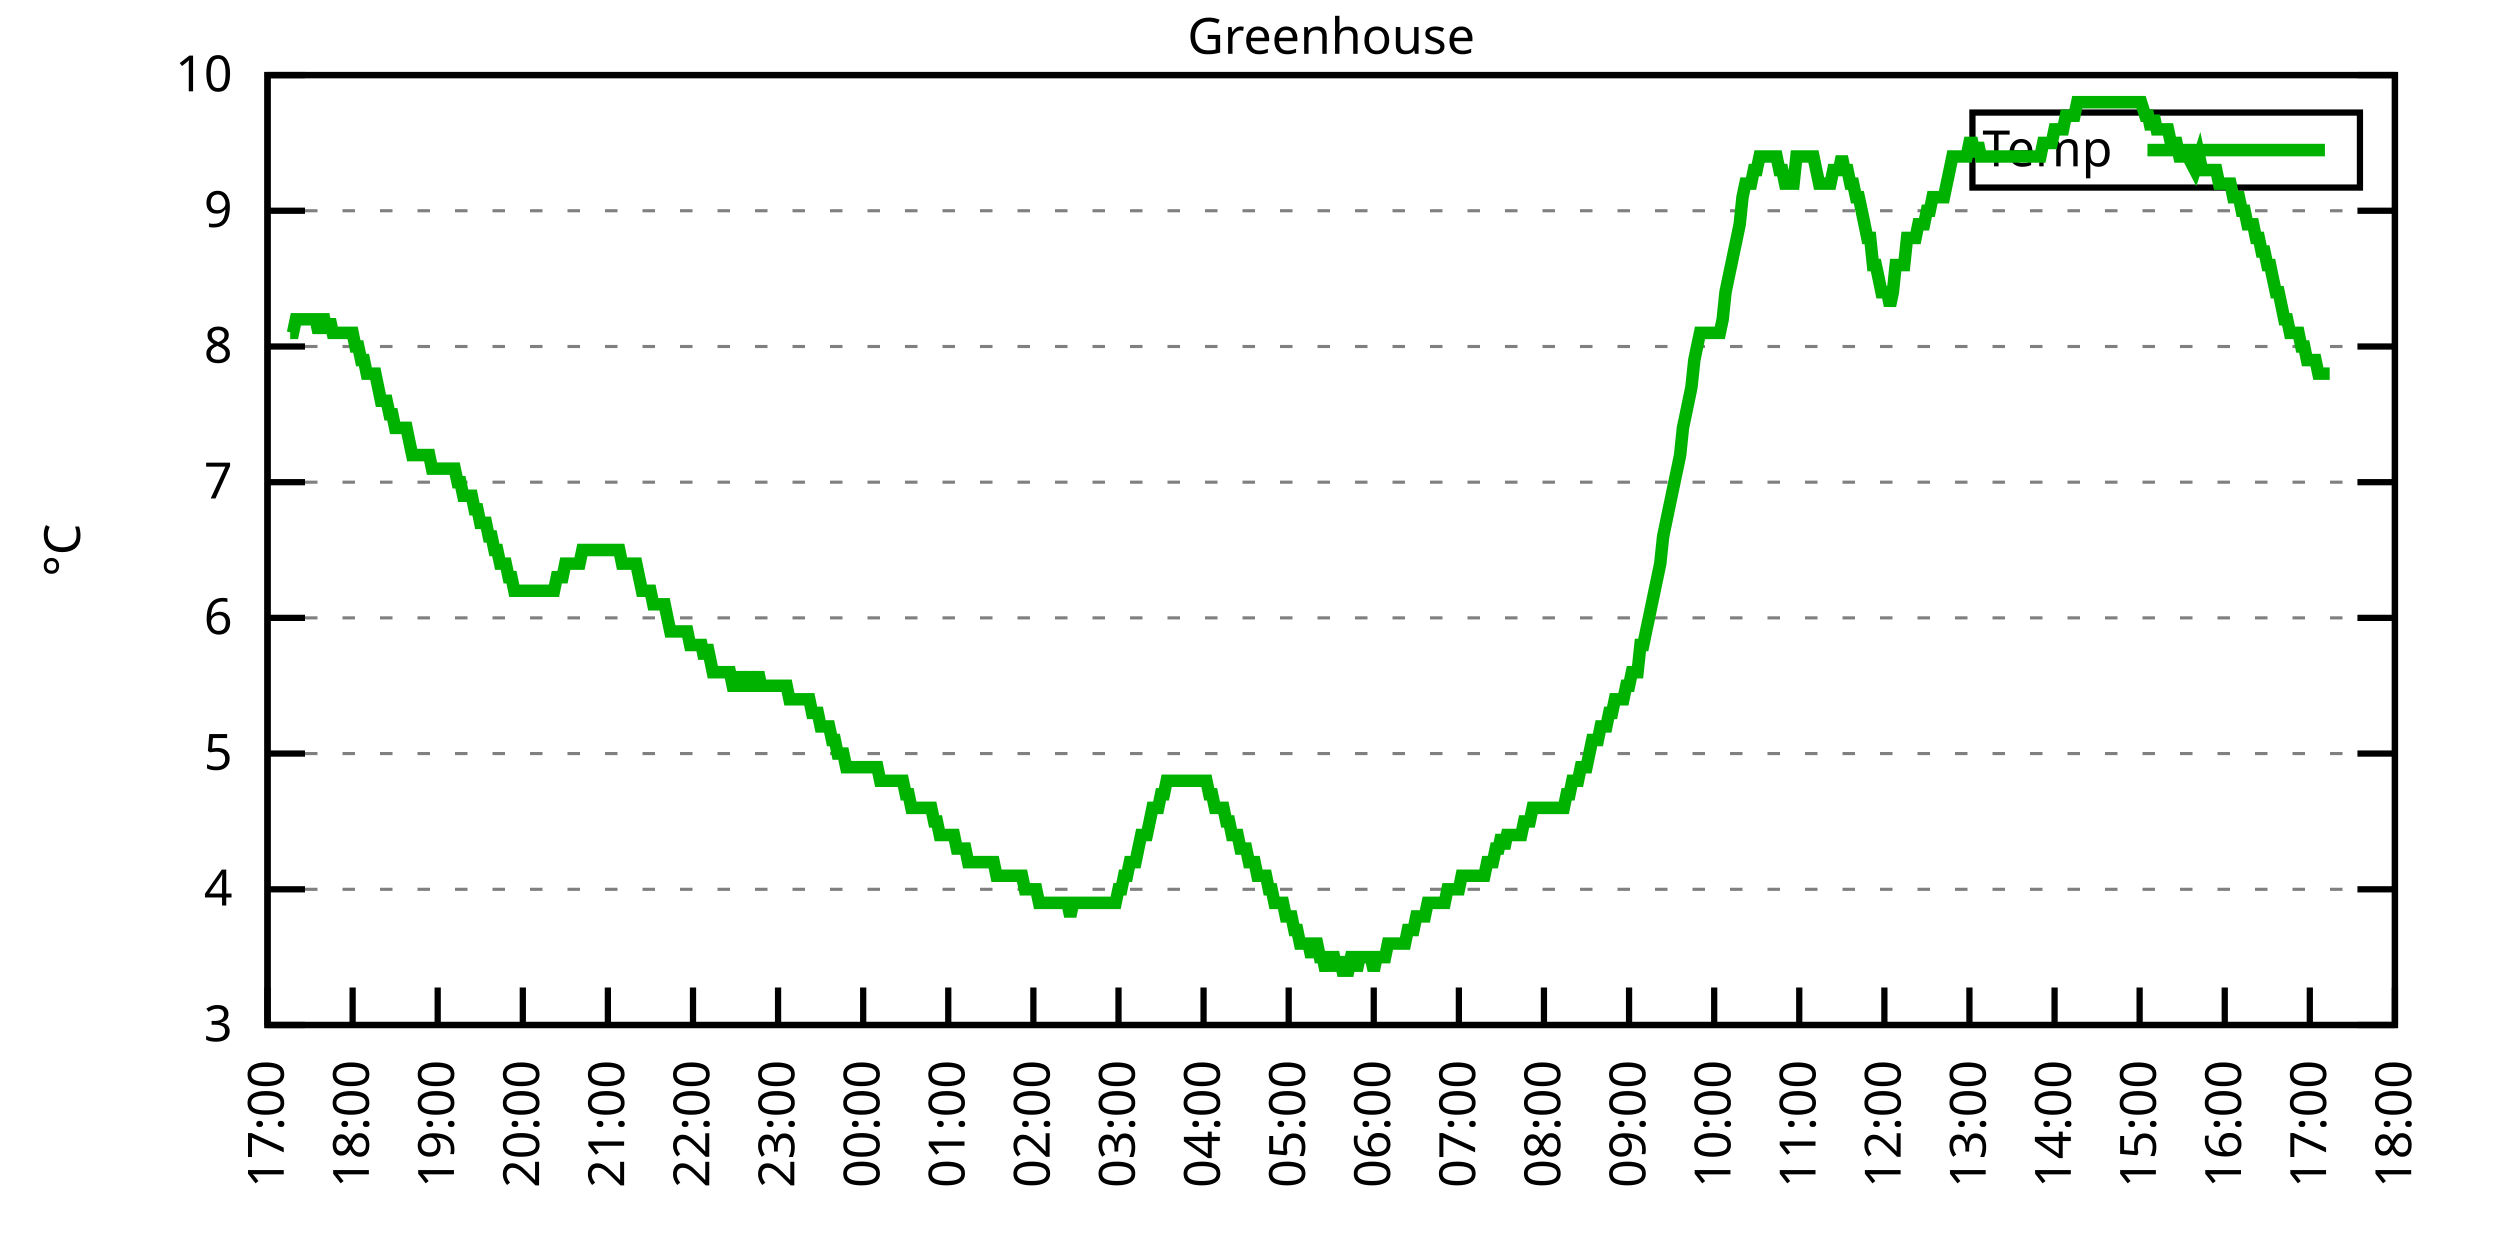
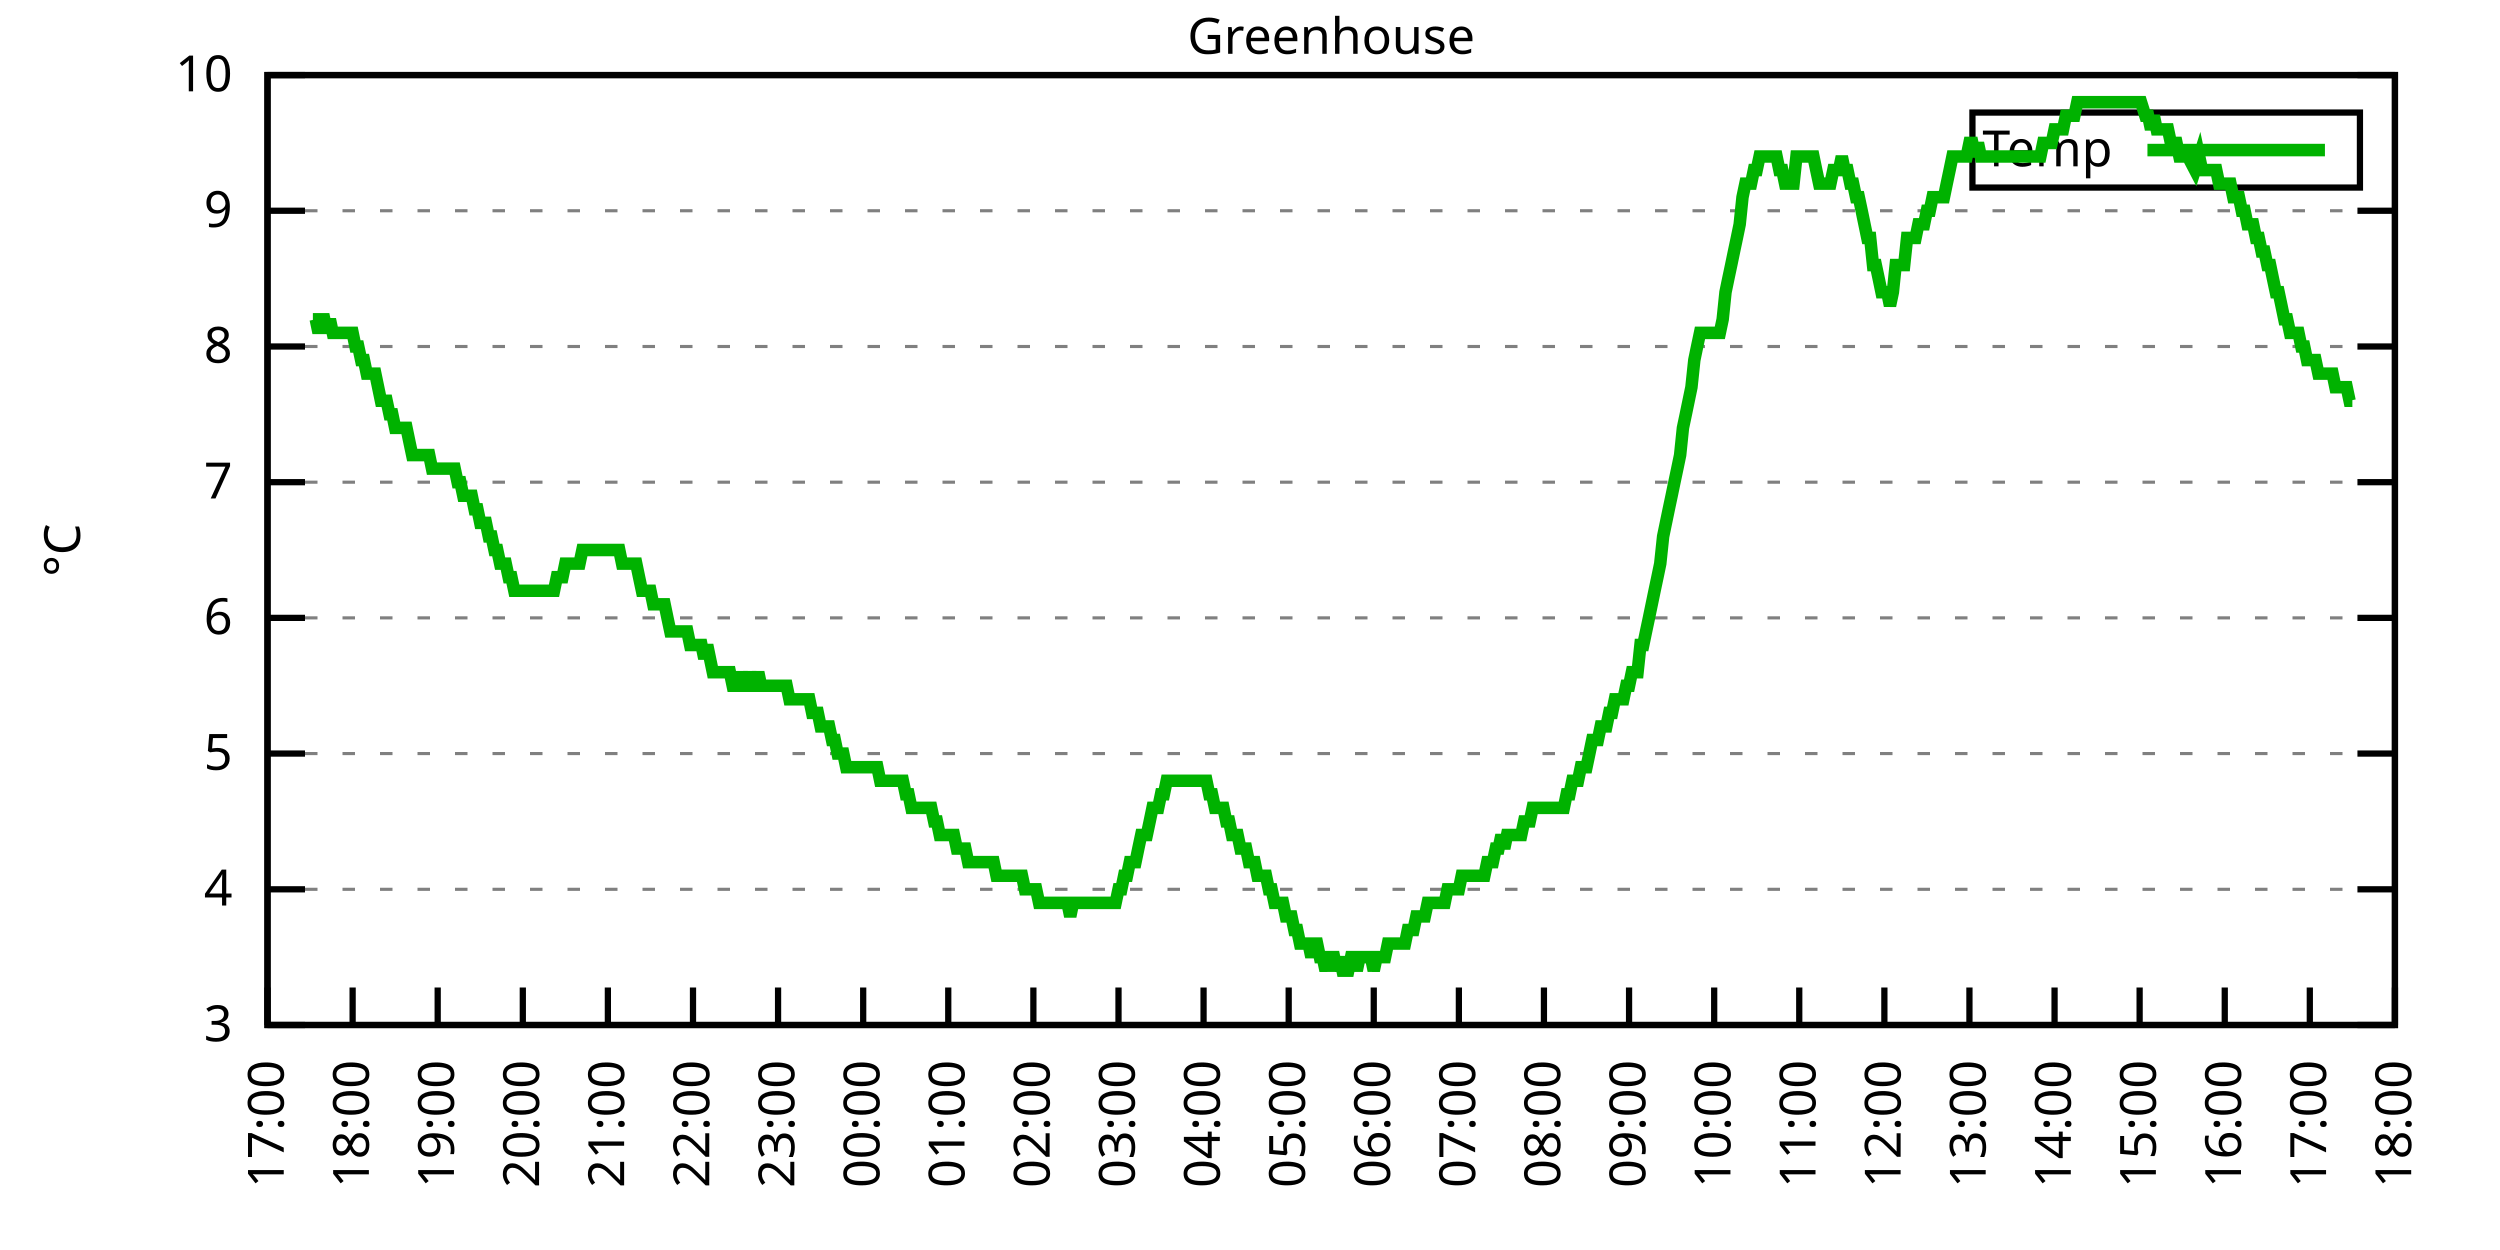
<svg xmlns="http://www.w3.org/2000/svg" xmlns:xlink="http://www.w3.org/1999/xlink" width="400" height="200" viewBox="0 0 400 200">
  <g id="gnuplot_canvas">
    <rect x="0" y="0" width="400" height="200" fill="none" />
    <defs>
      <circle id="gpDot" r="0.5" stroke-width="0.5" stroke="currentColor" />
      <path id="gpPt0" stroke-width="0.333" stroke="currentColor" d="M-1,0 h2 M0,-1 v2" />
      <path id="gpPt1" stroke-width="0.333" stroke="currentColor" d="M-1,-1 L1,1 M1,-1 L-1,1" />
      <path id="gpPt2" stroke-width="0.333" stroke="currentColor" d="M-1,0 L1,0 M0,-1 L0,1 M-1,-1 L1,1 M-1,1 L1,-1" />
      <rect id="gpPt3" stroke-width="0.333" stroke="currentColor" x="-1" y="-1" width="2" height="2" />
      <rect id="gpPt4" stroke-width="0.333" stroke="currentColor" fill="currentColor" x="-1" y="-1" width="2" height="2" />
      <circle id="gpPt5" stroke-width="0.333" stroke="currentColor" cx="0" cy="0" r="1" />
      <use xlink:href="#gpPt5" id="gpPt6" fill="currentColor" stroke="none" />
      <path id="gpPt7" stroke-width="0.333" stroke="currentColor" d="M0,-1.33 L-1.33,0.67 L1.33,0.67 z" />
      <use xlink:href="#gpPt7" id="gpPt8" fill="currentColor" stroke="none" />
      <use xlink:href="#gpPt7" id="gpPt9" stroke="currentColor" transform="rotate(180)" />
      <use xlink:href="#gpPt9" id="gpPt10" fill="currentColor" stroke="none" />
      <use xlink:href="#gpPt3" id="gpPt11" stroke="currentColor" transform="rotate(45)" />
      <use xlink:href="#gpPt11" id="gpPt12" fill="currentColor" stroke="none" />
      <path id="gpPt13" stroke-width="0.333" stroke="currentColor" d="M0,1.330 L1.265,0.411 L0.782,-1.067 L-0.782,-1.076 L-1.265,0.411 z" />
      <use xlink:href="#gpPt13" id="gpPt14" fill="currentColor" stroke="none" />
      <filter id="textbox" filterUnits="objectBoundingBox" x="0" y="0" height="1" width="1">
        <feFlood flood-color="white" flood-opacity="1" result="bgnd" />
        <feComposite in="SourceGraphic" in2="bgnd" operator="atop" />
      </filter>
      <filter id="greybox" filterUnits="objectBoundingBox" x="0" y="0" height="1" width="1">
        <feFlood flood-color="lightgrey" flood-opacity="1" result="grey" />
        <feComposite in="SourceGraphic" in2="grey" operator="atop" />
      </filter>
    </defs>
    <g fill="none" color="white" stroke="currentColor" stroke-width="1.00" stroke-linecap="butt" stroke-linejoin="miter">
</g>
    <g fill="none" color="black" stroke="currentColor" stroke-width="1.00" stroke-linecap="butt" stroke-linejoin="miter">
      <g stroke="none" shape-rendering="crispEdges">
        <polygon fill="rgb(255, 255, 255)" points="42.80,164.00 383.18,164.00 383.18,12.02 42.80,12.02 " />
      </g>
    </g>
    <g fill="none" color="black" stroke="currentColor" stroke-width="1.00" stroke-linecap="butt" stroke-linejoin="miter">
</g>
    <g fill="none" color="black" stroke="black" stroke-width="0.50" stroke-linecap="butt" stroke-linejoin="miter">
</g>
    <g fill="none" color="gray" stroke="currentColor" stroke-width="0.50" stroke-linecap="butt" stroke-linejoin="miter">
      <path stroke="gray" stroke-dasharray="2,4" class="gridline" d="M42.80,164.00 L383.19,164.00  " />
    </g>
    <g fill="none" color="gray" stroke="gray" stroke-width="1.00" stroke-linecap="butt" stroke-linejoin="miter">
</g>
    <g fill="none" color="black" stroke="currentColor" stroke-width="1.00" stroke-linecap="butt" stroke-linejoin="miter">
      <path stroke="black" d="M42.80,164.00 L48.80,164.00 M383.19,164.00 L377.19,164.00  " />
      <g transform="translate(37.20,166.60)" stroke="none" fill="black" font-family="Sans" font-size="8.00" text-anchor="end">
        <text>
          <tspan font-family="Sans"> 3</tspan>
        </text>
      </g>
    </g>
    <g fill="none" color="black" stroke="currentColor" stroke-width="1.00" stroke-linecap="butt" stroke-linejoin="miter">
</g>
    <g fill="none" color="black" stroke="black" stroke-width="0.50" stroke-linecap="butt" stroke-linejoin="miter">
</g>
    <g fill="none" color="gray" stroke="currentColor" stroke-width="0.50" stroke-linecap="butt" stroke-linejoin="miter">
      <path stroke="gray" stroke-dasharray="2,4" class="gridline" d="M42.80,142.29 L383.19,142.29  " />
    </g>
    <g fill="none" color="gray" stroke="gray" stroke-width="1.00" stroke-linecap="butt" stroke-linejoin="miter">
</g>
    <g fill="none" color="black" stroke="currentColor" stroke-width="1.00" stroke-linecap="butt" stroke-linejoin="miter">
      <path stroke="black" d="M42.80,142.29 L48.80,142.29 M383.19,142.29 L377.19,142.29  " />
      <g transform="translate(37.20,144.89)" stroke="none" fill="black" font-family="Sans" font-size="8.00" text-anchor="end">
        <text>
          <tspan font-family="Sans"> 4</tspan>
        </text>
      </g>
    </g>
    <g fill="none" color="black" stroke="currentColor" stroke-width="1.00" stroke-linecap="butt" stroke-linejoin="miter">
</g>
    <g fill="none" color="black" stroke="black" stroke-width="0.50" stroke-linecap="butt" stroke-linejoin="miter">
</g>
    <g fill="none" color="gray" stroke="currentColor" stroke-width="0.50" stroke-linecap="butt" stroke-linejoin="miter">
      <path stroke="gray" stroke-dasharray="2,4" class="gridline" d="M42.80,120.57 L383.19,120.57  " />
    </g>
    <g fill="none" color="gray" stroke="gray" stroke-width="1.00" stroke-linecap="butt" stroke-linejoin="miter">
</g>
    <g fill="none" color="black" stroke="currentColor" stroke-width="1.00" stroke-linecap="butt" stroke-linejoin="miter">
      <path stroke="black" d="M42.80,120.57 L48.80,120.57 M383.19,120.57 L377.19,120.57  " />
      <g transform="translate(37.20,123.17)" stroke="none" fill="black" font-family="Sans" font-size="8.00" text-anchor="end">
        <text>
          <tspan font-family="Sans"> 5</tspan>
        </text>
      </g>
    </g>
    <g fill="none" color="black" stroke="currentColor" stroke-width="1.00" stroke-linecap="butt" stroke-linejoin="miter">
</g>
    <g fill="none" color="black" stroke="black" stroke-width="0.50" stroke-linecap="butt" stroke-linejoin="miter">
</g>
    <g fill="none" color="gray" stroke="currentColor" stroke-width="0.50" stroke-linecap="butt" stroke-linejoin="miter">
      <path stroke="gray" stroke-dasharray="2,4" class="gridline" d="M42.80,98.86 L383.19,98.86  " />
    </g>
    <g fill="none" color="gray" stroke="gray" stroke-width="1.00" stroke-linecap="butt" stroke-linejoin="miter">
</g>
    <g fill="none" color="black" stroke="currentColor" stroke-width="1.00" stroke-linecap="butt" stroke-linejoin="miter">
      <path stroke="black" d="M42.80,98.86 L48.80,98.86 M383.19,98.86 L377.19,98.86  " />
      <g transform="translate(37.20,101.46)" stroke="none" fill="black" font-family="Sans" font-size="8.00" text-anchor="end">
        <text>
          <tspan font-family="Sans"> 6</tspan>
        </text>
      </g>
    </g>
    <g fill="none" color="black" stroke="currentColor" stroke-width="1.00" stroke-linecap="butt" stroke-linejoin="miter">
</g>
    <g fill="none" color="black" stroke="black" stroke-width="0.50" stroke-linecap="butt" stroke-linejoin="miter">
</g>
    <g fill="none" color="gray" stroke="currentColor" stroke-width="0.50" stroke-linecap="butt" stroke-linejoin="miter">
      <path stroke="gray" stroke-dasharray="2,4" class="gridline" d="M42.80,77.15 L383.19,77.15  " />
    </g>
    <g fill="none" color="gray" stroke="gray" stroke-width="1.00" stroke-linecap="butt" stroke-linejoin="miter">
</g>
    <g fill="none" color="black" stroke="currentColor" stroke-width="1.00" stroke-linecap="butt" stroke-linejoin="miter">
      <path stroke="black" d="M42.80,77.15 L48.80,77.15 M383.19,77.15 L377.19,77.15  " />
      <g transform="translate(37.20,79.75)" stroke="none" fill="black" font-family="Sans" font-size="8.00" text-anchor="end">
        <text>
          <tspan font-family="Sans"> 7</tspan>
        </text>
      </g>
    </g>
    <g fill="none" color="black" stroke="currentColor" stroke-width="1.00" stroke-linecap="butt" stroke-linejoin="miter">
</g>
    <g fill="none" color="black" stroke="black" stroke-width="0.50" stroke-linecap="butt" stroke-linejoin="miter">
</g>
    <g fill="none" color="gray" stroke="currentColor" stroke-width="0.50" stroke-linecap="butt" stroke-linejoin="miter">
      <path stroke="gray" stroke-dasharray="2,4" class="gridline" d="M42.80,55.44 L383.19,55.44  " />
    </g>
    <g fill="none" color="gray" stroke="gray" stroke-width="1.00" stroke-linecap="butt" stroke-linejoin="miter">
</g>
    <g fill="none" color="black" stroke="currentColor" stroke-width="1.00" stroke-linecap="butt" stroke-linejoin="miter">
      <path stroke="black" d="M42.80,55.44 L48.80,55.44 M383.19,55.44 L377.19,55.44  " />
      <g transform="translate(37.20,58.04)" stroke="none" fill="black" font-family="Sans" font-size="8.00" text-anchor="end">
        <text>
          <tspan font-family="Sans"> 8</tspan>
        </text>
      </g>
    </g>
    <g fill="none" color="black" stroke="currentColor" stroke-width="1.00" stroke-linecap="butt" stroke-linejoin="miter">
</g>
    <g fill="none" color="black" stroke="black" stroke-width="0.50" stroke-linecap="butt" stroke-linejoin="miter">
</g>
    <g fill="none" color="gray" stroke="currentColor" stroke-width="0.50" stroke-linecap="butt" stroke-linejoin="miter">
      <path stroke="gray" stroke-dasharray="2,4" class="gridline" d="M42.80,33.72 L383.19,33.72  " />
    </g>
    <g fill="none" color="gray" stroke="gray" stroke-width="1.00" stroke-linecap="butt" stroke-linejoin="miter">
</g>
    <g fill="none" color="black" stroke="currentColor" stroke-width="1.00" stroke-linecap="butt" stroke-linejoin="miter">
      <path stroke="black" d="M42.80,33.72 L48.80,33.72 M383.19,33.72 L377.19,33.72  " />
      <g transform="translate(37.20,36.32)" stroke="none" fill="black" font-family="Sans" font-size="8.00" text-anchor="end">
        <text>
          <tspan font-family="Sans"> 9</tspan>
        </text>
      </g>
    </g>
    <g fill="none" color="black" stroke="currentColor" stroke-width="1.00" stroke-linecap="butt" stroke-linejoin="miter">
</g>
    <g fill="none" color="black" stroke="black" stroke-width="0.50" stroke-linecap="butt" stroke-linejoin="miter">
</g>
    <g fill="none" color="gray" stroke="currentColor" stroke-width="0.50" stroke-linecap="butt" stroke-linejoin="miter">
      <path stroke="gray" stroke-dasharray="2,4" class="gridline" d="M42.80,12.01 L383.19,12.01  " />
    </g>
    <g fill="none" color="gray" stroke="gray" stroke-width="1.00" stroke-linecap="butt" stroke-linejoin="miter">
</g>
    <g fill="none" color="black" stroke="currentColor" stroke-width="1.00" stroke-linecap="butt" stroke-linejoin="miter">
      <path stroke="black" d="M42.80,12.01 L48.80,12.01 M383.19,12.01 L377.19,12.01  " />
      <g transform="translate(37.20,14.61)" stroke="none" fill="black" font-family="Sans" font-size="8.00" text-anchor="end">
        <text>
          <tspan font-family="Sans"> 10</tspan>
        </text>
      </g>
    </g>
    <g fill="none" color="black" stroke="currentColor" stroke-width="1.00" stroke-linecap="butt" stroke-linejoin="miter">
      <path stroke="black" d="M42.80,164.00 L42.80,158.00  " />
      <g transform="translate(45.40,169.60) rotate(270.00)" stroke="none" fill="black" font-family="Sans" font-size="8.00" text-anchor="end">
        <text>
          <tspan font-family="Sans">17:00</tspan>
        </text>
      </g>
    </g>
    <g fill="none" color="black" stroke="currentColor" stroke-width="1.00" stroke-linecap="butt" stroke-linejoin="miter">
      <path stroke="black" d="M56.42,164.00 L56.42,158.00  " />
      <g transform="translate(59.02,169.60) rotate(270.00)" stroke="none" fill="black" font-family="Sans" font-size="8.00" text-anchor="end">
        <text>
          <tspan font-family="Sans">18:00</tspan>
        </text>
      </g>
    </g>
    <g fill="none" color="black" stroke="currentColor" stroke-width="1.00" stroke-linecap="butt" stroke-linejoin="miter">
      <path stroke="black" d="M70.03,164.00 L70.03,158.00  " />
      <g transform="translate(72.63,169.60) rotate(270.00)" stroke="none" fill="black" font-family="Sans" font-size="8.00" text-anchor="end">
        <text>
          <tspan font-family="Sans">19:00</tspan>
        </text>
      </g>
    </g>
    <g fill="none" color="black" stroke="currentColor" stroke-width="1.00" stroke-linecap="butt" stroke-linejoin="miter">
      <path stroke="black" d="M83.65,164.00 L83.65,158.00  " />
      <g transform="translate(86.25,169.60) rotate(270.00)" stroke="none" fill="black" font-family="Sans" font-size="8.00" text-anchor="end">
        <text>
          <tspan font-family="Sans">20:00</tspan>
        </text>
      </g>
    </g>
    <g fill="none" color="black" stroke="currentColor" stroke-width="1.00" stroke-linecap="butt" stroke-linejoin="miter">
      <path stroke="black" d="M97.26,164.00 L97.26,158.00  " />
      <g transform="translate(99.86,169.60) rotate(270.00)" stroke="none" fill="black" font-family="Sans" font-size="8.00" text-anchor="end">
        <text>
          <tspan font-family="Sans">21:00</tspan>
        </text>
      </g>
    </g>
    <g fill="none" color="black" stroke="currentColor" stroke-width="1.00" stroke-linecap="butt" stroke-linejoin="miter">
      <path stroke="black" d="M110.88,164.00 L110.88,158.00  " />
      <g transform="translate(113.48,169.60) rotate(270.00)" stroke="none" fill="black" font-family="Sans" font-size="8.00" text-anchor="end">
        <text>
          <tspan font-family="Sans">22:00</tspan>
        </text>
      </g>
    </g>
    <g fill="none" color="black" stroke="currentColor" stroke-width="1.00" stroke-linecap="butt" stroke-linejoin="miter">
      <path stroke="black" d="M124.49,164.00 L124.49,158.00  " />
      <g transform="translate(127.09,169.60) rotate(270.00)" stroke="none" fill="black" font-family="Sans" font-size="8.00" text-anchor="end">
        <text>
          <tspan font-family="Sans">23:00</tspan>
        </text>
      </g>
    </g>
    <g fill="none" color="black" stroke="currentColor" stroke-width="1.00" stroke-linecap="butt" stroke-linejoin="miter">
      <path stroke="black" d="M138.11,164.00 L138.11,158.00  " />
      <g transform="translate(140.71,169.60) rotate(270.00)" stroke="none" fill="black" font-family="Sans" font-size="8.00" text-anchor="end">
        <text>
          <tspan font-family="Sans">00:00</tspan>
        </text>
      </g>
    </g>
    <g fill="none" color="black" stroke="currentColor" stroke-width="1.00" stroke-linecap="butt" stroke-linejoin="miter">
      <path stroke="black" d="M151.72,164.00 L151.72,158.00  " />
      <g transform="translate(154.32,169.60) rotate(270.00)" stroke="none" fill="black" font-family="Sans" font-size="8.00" text-anchor="end">
        <text>
          <tspan font-family="Sans">01:00</tspan>
        </text>
      </g>
    </g>
    <g fill="none" color="black" stroke="currentColor" stroke-width="1.00" stroke-linecap="butt" stroke-linejoin="miter">
      <path stroke="black" d="M165.34,164.00 L165.34,158.00  " />
      <g transform="translate(167.94,169.60) rotate(270.00)" stroke="none" fill="black" font-family="Sans" font-size="8.00" text-anchor="end">
        <text>
          <tspan font-family="Sans">02:00</tspan>
        </text>
      </g>
    </g>
    <g fill="none" color="black" stroke="currentColor" stroke-width="1.00" stroke-linecap="butt" stroke-linejoin="miter">
      <path stroke="black" d="M178.96,164.00 L178.96,158.00  " />
      <g transform="translate(181.56,169.60) rotate(270.00)" stroke="none" fill="black" font-family="Sans" font-size="8.00" text-anchor="end">
        <text>
          <tspan font-family="Sans">03:00</tspan>
        </text>
      </g>
    </g>
    <g fill="none" color="black" stroke="currentColor" stroke-width="1.00" stroke-linecap="butt" stroke-linejoin="miter">
      <path stroke="black" d="M192.57,164.00 L192.57,158.00  " />
      <g transform="translate(195.17,169.60) rotate(270.00)" stroke="none" fill="black" font-family="Sans" font-size="8.00" text-anchor="end">
        <text>
          <tspan font-family="Sans">04:00</tspan>
        </text>
      </g>
    </g>
    <g fill="none" color="black" stroke="currentColor" stroke-width="1.00" stroke-linecap="butt" stroke-linejoin="miter">
      <path stroke="black" d="M206.19,164.00 L206.19,158.00  " />
      <g transform="translate(208.79,169.60) rotate(270.00)" stroke="none" fill="black" font-family="Sans" font-size="8.00" text-anchor="end">
        <text>
          <tspan font-family="Sans">05:00</tspan>
        </text>
      </g>
    </g>
    <g fill="none" color="black" stroke="currentColor" stroke-width="1.00" stroke-linecap="butt" stroke-linejoin="miter">
      <path stroke="black" d="M219.80,164.00 L219.80,158.00  " />
      <g transform="translate(222.40,169.60) rotate(270.00)" stroke="none" fill="black" font-family="Sans" font-size="8.00" text-anchor="end">
        <text>
          <tspan font-family="Sans">06:00</tspan>
        </text>
      </g>
    </g>
    <g fill="none" color="black" stroke="currentColor" stroke-width="1.00" stroke-linecap="butt" stroke-linejoin="miter">
      <path stroke="black" d="M233.42,164.00 L233.42,158.00  " />
      <g transform="translate(236.02,169.60) rotate(270.00)" stroke="none" fill="black" font-family="Sans" font-size="8.00" text-anchor="end">
        <text>
          <tspan font-family="Sans">07:00</tspan>
        </text>
      </g>
    </g>
    <g fill="none" color="black" stroke="currentColor" stroke-width="1.00" stroke-linecap="butt" stroke-linejoin="miter">
      <path stroke="black" d="M247.03,164.00 L247.03,158.00  " />
      <g transform="translate(249.63,169.60) rotate(270.00)" stroke="none" fill="black" font-family="Sans" font-size="8.00" text-anchor="end">
        <text>
          <tspan font-family="Sans">08:00</tspan>
        </text>
      </g>
    </g>
    <g fill="none" color="black" stroke="currentColor" stroke-width="1.00" stroke-linecap="butt" stroke-linejoin="miter">
      <path stroke="black" d="M260.65,164.00 L260.65,158.00  " />
      <g transform="translate(263.25,169.60) rotate(270.00)" stroke="none" fill="black" font-family="Sans" font-size="8.00" text-anchor="end">
        <text>
          <tspan font-family="Sans">09:00</tspan>
        </text>
      </g>
    </g>
    <g fill="none" color="black" stroke="currentColor" stroke-width="1.00" stroke-linecap="butt" stroke-linejoin="miter">
      <path stroke="black" d="M274.27,164.00 L274.27,158.00  " />
      <g transform="translate(276.87,169.60) rotate(270.00)" stroke="none" fill="black" font-family="Sans" font-size="8.00" text-anchor="end">
        <text>
          <tspan font-family="Sans">10:00</tspan>
        </text>
      </g>
    </g>
    <g fill="none" color="black" stroke="currentColor" stroke-width="1.00" stroke-linecap="butt" stroke-linejoin="miter">
      <path stroke="black" d="M287.88,164.00 L287.88,158.00  " />
      <g transform="translate(290.48,169.60) rotate(270.00)" stroke="none" fill="black" font-family="Sans" font-size="8.00" text-anchor="end">
        <text>
          <tspan font-family="Sans">11:00</tspan>
        </text>
      </g>
    </g>
    <g fill="none" color="black" stroke="currentColor" stroke-width="1.00" stroke-linecap="butt" stroke-linejoin="miter">
      <path stroke="black" d="M301.50,164.00 L301.50,158.00  " />
      <g transform="translate(304.10,169.60) rotate(270.00)" stroke="none" fill="black" font-family="Sans" font-size="8.00" text-anchor="end">
        <text>
          <tspan font-family="Sans">12:00</tspan>
        </text>
      </g>
    </g>
    <g fill="none" color="black" stroke="currentColor" stroke-width="1.00" stroke-linecap="butt" stroke-linejoin="miter">
      <path stroke="black" d="M315.11,164.00 L315.11,158.00  " />
      <g transform="translate(317.71,169.60) rotate(270.00)" stroke="none" fill="black" font-family="Sans" font-size="8.00" text-anchor="end">
        <text>
          <tspan font-family="Sans">13:00</tspan>
        </text>
      </g>
    </g>
    <g fill="none" color="black" stroke="currentColor" stroke-width="1.00" stroke-linecap="butt" stroke-linejoin="miter">
      <path stroke="black" d="M328.73,164.00 L328.73,158.00  " />
      <g transform="translate(331.33,169.60) rotate(270.00)" stroke="none" fill="black" font-family="Sans" font-size="8.00" text-anchor="end">
        <text>
          <tspan font-family="Sans">14:00</tspan>
        </text>
      </g>
    </g>
    <g fill="none" color="black" stroke="currentColor" stroke-width="1.00" stroke-linecap="butt" stroke-linejoin="miter">
      <path stroke="black" d="M342.34,164.00 L342.34,158.00  " />
      <g transform="translate(344.94,169.60) rotate(270.00)" stroke="none" fill="black" font-family="Sans" font-size="8.00" text-anchor="end">
        <text>
          <tspan font-family="Sans">15:00</tspan>
        </text>
      </g>
    </g>
    <g fill="none" color="black" stroke="currentColor" stroke-width="1.00" stroke-linecap="butt" stroke-linejoin="miter">
      <path stroke="black" d="M355.96,164.00 L355.96,158.00  " />
      <g transform="translate(358.56,169.60) rotate(270.00)" stroke="none" fill="black" font-family="Sans" font-size="8.00" text-anchor="end">
        <text>
          <tspan font-family="Sans">16:00</tspan>
        </text>
      </g>
    </g>
    <g fill="none" color="black" stroke="currentColor" stroke-width="1.00" stroke-linecap="butt" stroke-linejoin="miter">
      <path stroke="black" d="M369.57,164.00 L369.57,158.00  " />
      <g transform="translate(372.17,169.60) rotate(270.00)" stroke="none" fill="black" font-family="Sans" font-size="8.00" text-anchor="end">
        <text>
          <tspan font-family="Sans">17:00</tspan>
        </text>
      </g>
    </g>
    <g fill="none" color="black" stroke="currentColor" stroke-width="1.00" stroke-linecap="butt" stroke-linejoin="miter">
      <path stroke="black" d="M383.19,164.00 L383.19,158.00  " />
      <g transform="translate(385.79,169.60) rotate(270.00)" stroke="none" fill="black" font-family="Sans" font-size="8.00" text-anchor="end">
        <text>
          <tspan font-family="Sans">18:00</tspan>
        </text>
      </g>
    </g>
    <g fill="none" color="black" stroke="currentColor" stroke-width="1.00" stroke-linecap="butt" stroke-linejoin="miter">
</g>
    <g fill="none" color="black" stroke="currentColor" stroke-width="1.00" stroke-linecap="butt" stroke-linejoin="miter">
      <path stroke="black" d="M42.80,12.01 L42.80,164.00 L383.19,164.00 L383.19,12.01 L42.80,12.01 Z  " />
    </g>
    <g fill="none" color="black" stroke="currentColor" stroke-width="1.00" stroke-linecap="butt" stroke-linejoin="miter">
</g>
    <g fill="none" color="black" stroke="currentColor" stroke-width="1.00" stroke-linecap="butt" stroke-linejoin="miter">
      <path stroke="black" d="M315.59,30.01 L315.59,18.01 L377.59,18.01 L377.59,30.01 L315.59,30.01 Z  " />
    </g>
    <g id="Greenhouse_plot_1">
      <g fill="none" color="white" stroke="black" stroke-width="2.00" stroke-linecap="butt" stroke-linejoin="miter">
</g>
      <g fill="none" color="black" stroke="currentColor" stroke-width="2.00" stroke-linecap="butt" stroke-linejoin="miter">
        <g transform="translate(337.99,26.61)" stroke="none" fill="black" font-family="Sans" font-size="8.00" text-anchor="end">
          <text>
            <tspan font-family="Sans">Temp</tspan>
          </text>
        </g>
      </g>
      <g fill="none" color="black" stroke="currentColor" stroke-width="2.00" stroke-linecap="butt" stroke-linejoin="miter">
-         <path stroke="rgb(  0, 178,   0)" d="M343.59,24.01 L371.99,24.01 M46.43,53.26 L46.88,53.26 L47.34,51.09 L47.79,51.09 L48.25,51.09 L48.70,51.09   L49.15,51.09 L49.61,51.09 L50.06,51.09 L50.52,51.09 L50.97,53.26 L51.42,51.09 L51.88,51.09 L52.33,53.26   L52.78,51.09 L53.24,53.26 L53.69,53.26 L54.15,53.26 L54.60,53.26 L55.05,53.26 L55.51,53.26 L55.96,53.26   L56.42,53.26 L56.87,55.44 L57.32,55.44 L57.78,57.61 L58.23,57.61 L58.68,59.78 L59.14,59.78 L59.59,59.78   L60.05,59.78 L60.50,61.95 L60.95,64.12 L61.41,64.12 L61.86,64.12 L62.32,66.29 L62.77,66.29 L63.22,68.46   L63.68,68.46 L64.13,68.46 L64.58,68.46 L65.04,68.46 L65.49,70.63 L65.95,72.81 L66.40,72.81 L66.85,72.81   L67.31,72.81 L67.76,72.81 L68.22,72.81 L68.67,72.81 L69.12,74.98 L69.58,74.98 L70.03,74.98 L70.49,74.98   L70.94,74.98 L71.39,74.98 L71.85,74.98 L72.30,74.98 L72.75,74.98 L73.21,77.15 L73.66,77.15 L74.12,79.32   L74.57,79.32 L75.02,79.32 L75.48,79.32 L75.93,81.49 L76.39,81.49 L76.84,83.66 L77.29,83.66 L77.75,83.66   L78.20,85.83 L78.65,85.83 L79.11,88.00 L79.56,88.00 L80.02,90.18 L80.47,90.18 L80.92,90.18 L81.38,92.35   L81.83,92.35 L82.29,94.52 L82.74,94.52 L83.19,94.52 L83.65,94.52 L84.10,94.52 L84.55,94.52 L85.01,94.52   L85.46,94.52 L85.92,94.52 L86.37,94.52 L86.82,94.52 L87.28,94.52 L87.73,94.52 L88.19,94.52 L88.64,94.52   L89.09,92.35 L89.55,92.35 L90.00,92.35 L90.45,90.18 L90.91,90.18 L91.36,90.18 L91.82,90.18 L92.27,90.18   L92.72,90.18 L93.18,88.00 L93.63,88.00 L94.09,88.00 L94.54,88.00 L94.99,88.00 L95.45,88.00 L95.90,88.00   L96.35,88.00 L96.81,88.00 L97.26,88.00 L97.72,88.00 L98.17,88.00 L98.62,88.00 L99.08,88.00 L99.53,90.18   L99.99,90.18 L100.44,90.18 L100.89,90.18 L101.35,90.18 L101.80,90.18 L102.25,92.35 L102.71,94.52 L103.16,94.52   L103.62,94.52 L104.07,94.52 L104.52,96.69 L104.98,96.69 L105.43,96.69 L105.89,96.69 L106.34,96.69 L106.79,98.86   L107.25,101.03 L107.70,101.03 L108.15,101.03 L108.61,101.03 L109.06,101.03 L109.52,101.03 L109.97,101.03 L110.42,103.20   L110.88,103.20 L111.33,103.20 L111.79,103.20 L112.24,103.20 L112.69,105.38 L113.15,103.20 L113.60,105.38 L114.05,107.55   L114.51,107.55 L114.96,107.55 L115.42,107.55 L115.87,107.55 L116.32,107.55 L116.78,107.55 L117.23,109.72 L117.69,109.72   L118.14,109.72 L118.59,107.55 L119.05,109.72 L119.50,109.72 L119.96,107.55 L120.41,109.72 L120.86,109.72 L121.32,107.55   L121.77,109.72 L122.22,109.72 L122.68,109.72 L123.13,109.72 L123.59,109.72 L124.04,109.72 L124.49,109.72 L124.95,109.72   L125.40,109.72 L125.86,109.72 L126.31,111.89 L126.76,111.89 L127.22,111.89 L127.67,111.89 L128.12,111.89 L128.58,111.89   L129.03,111.89 L129.49,111.89 L129.94,114.06 L130.39,114.06 L130.85,114.06 L131.30,116.23 L131.76,116.23 L132.21,116.23   L132.66,116.23 L133.12,118.40 L133.57,118.40 L134.02,120.57 L134.48,120.57 L134.93,120.57 L135.39,122.75 L135.84,122.75   L136.29,122.75 L136.75,122.75 L137.20,122.75 L137.66,122.75 L138.11,122.75 L138.56,122.75 L139.02,122.75 L139.47,122.75   L139.92,122.75 L140.38,122.75 L140.83,124.92 L141.29,124.92 L141.74,124.92 L142.19,124.92 L142.65,124.92 L143.10,124.92   L143.56,124.92 L144.01,124.92 L144.46,124.92 L144.92,127.09 L145.37,127.09 L145.82,129.26 L146.28,129.26 L146.73,129.26   L147.19,129.26 L147.64,129.26 L148.09,129.26 L148.55,129.26 L149.00,129.26 L149.46,131.43 L149.91,131.43 L150.36,133.60   L150.82,133.60 L151.27,133.60 L151.72,133.60 L152.18,133.60 L152.63,133.60 L153.09,135.77 L153.54,135.77 L153.99,135.77   L154.45,135.77 L154.90,137.94 L155.36,137.94 L155.81,137.94 L156.26,137.94 L156.72,137.94 L157.17,137.94 L157.62,137.94   L158.08,137.94 L158.53,137.94 L158.99,137.94 L159.44,140.12 L159.89,140.12 L160.35,140.12 L160.80,140.12 L161.26,140.12   L161.71,140.12 L162.16,140.12 L162.62,140.12 L163.07,140.12 L163.52,140.12 L163.98,142.29 L164.43,142.29 L164.89,142.29   L165.34,142.29 L165.79,142.29 L166.25,144.46 L166.70,144.46 L167.16,144.46 L167.61,144.46 L168.06,144.46 L168.52,144.46   L168.97,144.46 L169.43,144.46 L169.88,144.46 L170.33,144.46 L170.79,144.46 L171.24,146.63 L171.69,144.46 L172.15,144.46   L172.60,144.46 L173.06,144.46 L173.51,144.46 L173.96,144.46 L174.42,144.46 L174.87,144.46 L175.33,144.46 L175.78,144.46   L176.23,144.46 L176.69,144.46 L177.14,144.46 L177.59,144.46 L178.05,144.46 L178.50,144.46 L178.96,142.29 L179.41,142.29   L179.86,140.12 L180.32,140.12 L180.77,137.94 L181.23,137.94 L181.68,137.94 L182.13,135.77 L182.59,133.60 L183.04,133.60   L183.49,133.60 L183.95,131.43 L184.40,129.26 L184.86,129.26 L185.31,129.26 L185.76,127.09 L186.22,127.09 L186.67,124.92   L187.13,124.92 L187.58,124.92 L188.03,124.92 L188.49,124.92 L188.94,124.92 L189.39,124.92 L189.85,124.92 L190.30,124.92   L190.76,124.92 L191.21,124.92 L191.66,124.92 L192.12,124.92 L192.57,124.92 L193.03,124.92 L193.48,127.09 L193.93,127.09   L194.39,129.26 L194.84,129.26 L195.29,129.26 L195.75,129.26 L196.20,131.43 L196.66,131.43 L197.11,133.60 L197.56,133.60   L198.02,133.60 L198.47,135.77 L198.93,135.77 L199.38,135.77 L199.83,137.94 L200.29,137.94 L200.74,137.94 L201.19,140.12   L201.65,140.12 L202.10,140.12 L202.56,140.12 L203.01,142.29 L203.46,142.29 L203.92,144.46 L204.37,144.46 L204.83,144.46   L205.28,144.46 L205.73,146.63 L206.19,146.63 L206.64,146.63 L207.09,148.80 L207.55,148.80 L208.00,150.97 L208.46,150.97   L208.91,150.97 L209.36,150.97 L209.82,153.14 L210.27,150.97 L210.73,150.97 L211.18,153.14 L211.63,153.14 L212.09,155.31   L212.54,153.14 L213.00,153.14 L213.45,153.14 L213.90,155.31 L214.36,153.14 L214.81,155.31 L215.26,155.31 L215.72,155.31   L216.17,153.14 L216.63,153.14 L217.08,155.31 L217.53,153.14 L217.99,153.14 L218.44,153.14 L218.90,153.14 L219.35,153.14   L219.80,155.31 L220.26,153.14 L220.71,153.14 L221.16,153.14 L221.62,153.14 L222.07,150.97 L222.53,150.97 L222.98,150.97   L223.43,150.97 L223.89,150.97 L224.34,150.97 L224.80,150.97 L225.25,148.80 L225.70,148.80 L226.16,148.80 L226.61,146.63   L227.06,146.63 L227.52,146.63 L227.97,146.63 L228.43,144.46 L228.88,144.46 L229.33,144.46 L229.79,144.46 L230.24,144.46   L230.70,144.46 L231.15,144.46 L231.60,142.29 L232.06,142.29 L232.51,142.29 L232.96,142.29 L233.42,142.29 L233.87,140.12   L234.33,140.12 L234.78,140.12 L235.23,140.12 L235.69,140.12 L236.14,140.12 L236.60,140.12 L237.05,140.12 L237.50,140.12   L237.96,137.94 L238.41,137.94 L238.86,137.94 L239.32,135.77 L239.77,135.77 L240.23,133.60 L240.68,135.77 L241.13,133.60   L241.59,133.60 L242.04,133.60 L242.50,133.60 L242.95,133.60 L243.40,133.60 L243.86,131.43 L244.31,131.43 L244.76,131.43   L245.22,129.26 L245.67,129.26 L246.13,129.26 L246.58,129.26 L247.03,129.26 L247.49,129.26 L247.94,129.26 L248.40,129.26   L248.85,129.26 L249.30,129.26 L249.76,129.26 L250.21,129.26 L250.66,127.09 L251.12,127.09 L251.57,124.92 L252.03,124.92   L252.48,124.92 L252.93,122.75 L253.39,122.75 L253.84,122.75 L254.30,120.57 L254.75,118.40 L255.20,118.40 L255.66,118.40   L256.11,116.23 L256.56,116.23 L257.02,116.23 L257.47,114.06 L257.93,114.06 L258.38,111.89 L258.83,111.89 L259.29,111.89   L259.74,111.89 L260.20,109.72 L260.65,109.72 L261.10,107.55 L261.56,107.55 L262.01,107.55 L262.47,103.20 L262.92,103.20   L263.37,101.03 L263.83,98.86 L264.28,96.69 L264.73,94.52 L265.19,92.35 L265.64,90.18 L266.10,85.83 L266.55,83.66   L267.00,81.49 L267.46,79.32 L267.91,77.15 L268.37,74.98 L268.82,72.81 L269.27,68.46 L269.73,66.29 L270.18,64.12   L270.63,61.95 L271.09,57.61 L271.54,55.44 L272.00,53.26 L272.45,53.26 L272.90,53.26 L273.36,53.26 L273.81,53.26   L274.27,53.26 L274.72,53.26 L275.17,53.26 L275.63,51.09 L276.08,46.75 L276.53,44.58 L276.99,42.41 L277.44,40.24   L277.90,38.07 L278.35,35.89 L278.80,31.55 L279.26,29.38 L279.71,29.38 L280.17,29.38 L280.62,27.21 L281.07,27.21   L281.53,25.04 L281.98,25.04 L282.43,25.04 L282.89,25.04 L283.34,25.04 L283.80,25.04 L284.25,25.04 L284.70,27.21   L285.16,27.21 L285.61,29.38 L286.07,29.38 L286.52,29.38 L286.97,29.38 L287.43,25.04 L287.88,25.04 L288.33,25.04   L288.79,25.04 L289.24,25.04 L289.70,25.04 L290.15,25.04 L290.60,27.21 L291.06,29.38 L291.51,29.38 L291.97,29.38   L292.42,29.38 L292.87,29.38 L293.33,27.21 L293.78,27.21 L294.23,27.21 L294.69,25.04 L295.14,27.21 L295.60,27.21   L296.05,29.38 L296.50,29.38 L296.96,31.55 L297.41,31.55 L297.87,33.72 L298.32,35.89 L298.77,38.07 L299.23,38.07   L299.68,42.41 L300.13,42.41 L300.59,44.58 L301.04,46.75 L301.50,46.75 L301.95,46.75 L302.40,48.92 L302.86,46.75   L303.31,42.41 L303.77,42.41 L304.22,42.41 L304.67,42.41 L305.13,38.07 L305.58,38.07 L306.03,38.07 L306.49,38.07   L306.94,35.89 L307.40,35.89 L307.85,35.89 L308.30,33.72 L308.76,33.72 L309.21,31.55 L309.67,31.55 L310.12,31.55   L310.57,31.55 L311.03,31.55 L311.48,29.38 L311.94,27.21 L312.39,25.04 L312.84,25.04 L313.30,25.04 L313.75,25.04   L314.20,25.04 L314.66,25.04 L315.11,22.87 L315.57,22.87 L316.02,25.04 L316.47,22.87 L316.93,25.04 L317.38,25.04   L317.84,25.04 L318.29,25.04 L318.74,25.04 L319.20,25.04 L319.65,25.04 L320.10,25.04 L320.56,25.04 L321.01,25.04   L321.47,25.04 L321.92,25.04 L322.37,25.04 L322.83,25.04 L323.28,25.04 L323.74,25.04 L324.19,25.04 L324.64,25.04   L325.10,25.04 L325.55,25.04 L326.00,25.04 L326.46,25.04 L326.91,22.87 L327.37,22.87 L327.82,22.87 L328.27,22.87   L328.73,20.70 L329.18,20.70 L329.64,20.70 L330.09,20.70 L330.54,18.52 L331.00,18.52 L331.45,18.52 L331.90,18.52   L332.36,16.35 L332.81,16.35 L333.27,16.35 L333.72,16.35 L334.17,16.35 L334.63,16.35 L335.08,16.35 L335.54,16.35   L335.99,16.35 L336.44,16.35 L336.90,16.35 L337.35,16.35 L337.80,16.35 L338.71,16.35 L339.17,16.35 L339.62,16.35   L340.07,16.35 L341.89,16.35 L342.57,16.35 L343.25,18.52 L343.70,18.52 L344.16,20.70 L344.61,18.52 L345.07,20.70   L345.52,20.70 L345.97,20.70 L346.43,20.70 L346.88,20.70 L347.34,22.87 L347.79,22.87 L348.24,22.87 L348.70,25.04   L349.15,25.04 L349.60,25.04 L350.06,25.04 L351.19,27.21 L351.87,25.04 L352.33,27.21 L352.78,27.21 L353.24,27.21   L353.69,27.21 L354.14,27.21 L354.60,27.21 L355.05,29.38 L355.50,29.38 L355.96,29.38 L356.41,29.38 L356.87,29.38   L357.32,31.55 L357.77,31.55 L358.23,31.55 L358.68,33.72 L359.14,33.72 L359.59,35.89 L360.04,35.89 L360.50,35.89   L360.95,38.07 L361.41,38.07 L361.86,40.24 L362.31,40.24 L362.77,42.41 L363.22,42.41 L363.67,44.58 L364.13,46.75   L364.58,46.75 L365.04,48.92 L365.49,51.09 L365.94,51.09 L366.40,53.26 L366.85,53.26 L367.31,53.26 L367.76,53.26   L368.21,55.44 L368.67,55.44 L369.12,57.61 L369.57,57.61 L370.03,57.61 L370.48,57.61 L370.94,59.78 L371.39,59.78   L371.84,59.78 L372.30,59.78 L372.75,59.78  " />
+         <path stroke="rgb(  0, 178,   0)" d="M343.59,24.01 L371.99,24.01 M50.06,51.09 L50.52,51.09 L50.97,53.26 L51.42,51.09 L51.88,51.09 L52.33,53.26   L52.78,51.09 L53.24,53.26 L53.69,53.26 L54.15,53.26 L54.60,53.26 L55.05,53.26 L55.51,53.26 L55.96,53.26   L56.42,53.26 L56.87,55.44 L57.32,55.44 L57.78,57.61 L58.23,57.61 L58.68,59.78 L59.14,59.78 L59.59,59.78   L60.05,59.78 L60.50,61.95 L60.95,64.12 L61.41,64.12 L61.86,64.12 L62.32,66.29 L62.77,66.29 L63.22,68.46   L63.68,68.46 L64.13,68.46 L64.58,68.46 L65.04,68.46 L65.49,70.63 L65.95,72.81 L66.40,72.81 L66.85,72.81   L67.31,72.81 L67.76,72.81 L68.22,72.81 L68.67,72.81 L69.12,74.98 L69.58,74.98 L70.03,74.98 L70.49,74.98   L70.94,74.98 L71.39,74.98 L71.85,74.98 L72.30,74.98 L72.75,74.98 L73.21,77.15 L73.66,77.15 L74.12,79.32   L74.57,79.32 L75.02,79.32 L75.48,79.32 L75.93,81.49 L76.39,81.49 L76.84,83.66 L77.29,83.66 L77.75,83.66   L78.20,85.83 L78.65,85.83 L79.11,88.00 L79.56,88.00 L80.02,90.18 L80.47,90.18 L80.92,90.18 L81.38,92.35   L81.83,92.35 L82.29,94.52 L82.74,94.52 L83.19,94.52 L83.65,94.52 L84.10,94.52 L84.55,94.52 L85.01,94.52   L85.46,94.52 L85.92,94.52 L86.37,94.52 L86.82,94.52 L87.28,94.52 L87.73,94.52 L88.19,94.52 L88.64,94.52   L89.09,92.35 L89.55,92.35 L90.00,92.35 L90.45,90.18 L90.91,90.18 L91.36,90.18 L91.82,90.18 L92.27,90.18   L92.72,90.18 L93.18,88.00 L93.63,88.00 L94.09,88.00 L94.54,88.00 L94.99,88.00 L95.45,88.00 L95.90,88.00   L96.35,88.00 L96.81,88.00 L97.26,88.00 L97.72,88.00 L98.17,88.00 L98.62,88.00 L99.08,88.00 L99.53,90.18   L99.99,90.18 L100.44,90.18 L100.89,90.18 L101.35,90.18 L101.80,90.18 L102.25,92.35 L102.71,94.52 L103.16,94.52   L103.62,94.52 L104.07,94.52 L104.52,96.69 L104.98,96.69 L105.43,96.69 L105.89,96.69 L106.34,96.69 L106.79,98.86   L107.25,101.03 L107.70,101.03 L108.15,101.03 L108.61,101.03 L109.06,101.03 L109.52,101.03 L109.97,101.03 L110.42,103.20   L110.88,103.20 L111.33,103.20 L111.79,103.20 L112.24,103.20 L112.69,105.38 L113.15,103.20 L113.60,105.38 L114.05,107.55   L114.51,107.55 L114.96,107.55 L115.42,107.55 L115.87,107.55 L116.32,107.55 L116.78,107.55 L117.23,109.72 L117.69,109.72   L118.14,109.72 L118.59,107.55 L119.05,109.72 L119.50,109.72 L119.96,107.55 L120.41,109.72 L120.86,109.72 L121.32,107.55   L121.77,109.72 L122.22,109.72 L122.68,109.72 L123.13,109.72 L123.59,109.72 L124.04,109.72 L124.49,109.72 L124.95,109.72   L125.40,109.72 L125.86,109.72 L126.31,111.89 L126.76,111.89 L127.22,111.89 L127.67,111.89 L128.12,111.89 L128.58,111.89   L129.03,111.89 L129.49,111.89 L129.94,114.06 L130.39,114.06 L130.85,114.06 L131.30,116.23 L131.76,116.23 L132.21,116.23   L132.66,116.23 L133.12,118.40 L133.57,118.40 L134.02,120.57 L134.48,120.57 L134.93,120.57 L135.39,122.75 L135.84,122.75   L136.29,122.75 L136.75,122.75 L137.20,122.75 L137.66,122.75 L138.11,122.75 L138.56,122.75 L139.02,122.75 L139.47,122.75   L139.92,122.75 L140.38,122.75 L140.83,124.92 L141.29,124.92 L141.74,124.92 L142.19,124.92 L142.65,124.92 L143.10,124.92   L143.56,124.92 L144.01,124.92 L144.46,124.92 L144.92,127.09 L145.37,127.09 L145.82,129.26 L146.28,129.26 L146.73,129.26   L147.19,129.26 L147.64,129.26 L148.09,129.26 L148.55,129.26 L149.00,129.26 L149.46,131.43 L149.91,131.43 L150.36,133.60   L150.82,133.60 L151.27,133.60 L151.72,133.60 L152.18,133.60 L152.63,133.60 L153.09,135.77 L153.54,135.77 L153.99,135.77   L154.45,135.77 L154.90,137.94 L155.36,137.94 L155.81,137.94 L156.26,137.94 L156.72,137.94 L157.17,137.94 L157.62,137.94   L158.08,137.94 L158.53,137.94 L158.99,137.94 L159.44,140.12 L159.89,140.12 L160.35,140.12 L160.80,140.12 L161.26,140.12   L161.71,140.12 L162.16,140.12 L162.62,140.12 L163.07,140.12 L163.52,140.12 L163.98,142.29 L164.43,142.29 L164.89,142.29   L165.34,142.29 L165.79,142.29 L166.25,144.46 L166.70,144.46 L167.16,144.46 L167.61,144.46 L168.06,144.46 L168.52,144.46   L168.97,144.46 L169.43,144.46 L169.88,144.46 L170.33,144.46 L170.79,144.46 L171.24,146.63 L171.69,144.46 L172.15,144.46   L172.60,144.46 L173.06,144.46 L173.51,144.46 L173.96,144.46 L174.42,144.46 L174.87,144.46 L175.33,144.46 L175.78,144.46   L176.23,144.46 L176.69,144.46 L177.14,144.46 L177.59,144.46 L178.05,144.46 L178.50,144.46 L178.96,142.29 L179.41,142.29   L179.86,140.12 L180.32,140.12 L180.77,137.94 L181.23,137.94 L181.68,137.94 L182.13,135.77 L182.59,133.60 L183.04,133.60   L183.49,133.60 L183.95,131.43 L184.40,129.26 L184.86,129.26 L185.31,129.26 L185.76,127.09 L186.22,127.09 L186.67,124.92   L187.13,124.92 L187.58,124.92 L188.03,124.92 L188.49,124.92 L188.94,124.92 L189.39,124.92 L189.85,124.92 L190.30,124.92   L190.76,124.92 L191.21,124.92 L191.66,124.92 L192.12,124.92 L192.57,124.92 L193.03,124.92 L193.48,127.09 L193.93,127.09   L194.39,129.26 L194.84,129.26 L195.29,129.26 L195.75,129.26 L196.20,131.43 L196.66,131.43 L197.11,133.60 L197.56,133.60   L198.02,133.60 L198.47,135.77 L198.93,135.77 L199.38,135.77 L199.83,137.94 L200.29,137.94 L200.74,137.94 L201.19,140.12   L201.65,140.12 L202.10,140.12 L202.56,140.12 L203.01,142.29 L203.46,142.29 L203.92,144.46 L204.37,144.46 L204.83,144.46   L205.28,144.46 L205.73,146.63 L206.19,146.63 L206.64,146.63 L207.09,148.80 L207.55,148.80 L208.00,150.97 L208.46,150.97   L208.91,150.97 L209.36,150.97 L209.82,153.14 L210.27,150.97 L210.73,150.97 L211.18,153.14 L211.63,153.14 L212.09,155.31   L212.54,153.14 L213.00,153.14 L213.45,153.14 L213.90,155.31 L214.36,153.14 L214.81,155.31 L215.26,155.31 L215.72,155.31   L216.17,153.14 L216.63,153.14 L217.08,155.31 L217.53,153.14 L217.99,153.14 L218.44,153.14 L218.90,153.14 L219.35,153.14   L219.80,155.31 L220.26,153.14 L220.71,153.14 L221.16,153.14 L221.62,153.14 L222.07,150.97 L222.53,150.97 L222.98,150.97   L223.43,150.97 L223.89,150.97 L224.34,150.97 L224.80,150.97 L225.25,148.80 L225.70,148.80 L226.16,148.80 L226.61,146.63   L227.06,146.63 L227.52,146.63 L227.97,146.63 L228.43,144.46 L228.88,144.46 L229.33,144.46 L229.79,144.46 L230.24,144.46   L230.70,144.46 L231.15,144.46 L231.60,142.29 L232.06,142.29 L232.51,142.29 L232.96,142.29 L233.42,142.29 L233.87,140.12   L234.33,140.12 L234.78,140.12 L235.23,140.12 L235.69,140.12 L236.14,140.12 L236.60,140.12 L237.05,140.12 L237.50,140.12   L237.96,137.94 L238.41,137.94 L238.86,137.94 L239.32,135.77 L239.77,135.77 L240.23,133.60 L240.68,135.77 L241.13,133.60   L241.59,133.60 L242.04,133.60 L242.50,133.60 L242.95,133.60 L243.40,133.60 L243.86,131.43 L244.31,131.43 L244.76,131.43   L245.22,129.26 L245.67,129.26 L246.13,129.26 L246.58,129.26 L247.03,129.26 L247.49,129.26 L247.94,129.26 L248.40,129.26   L248.85,129.26 L249.30,129.26 L249.76,129.26 L250.21,129.26 L250.66,127.09 L251.12,127.09 L251.57,124.92 L252.03,124.92   L252.48,124.92 L252.93,122.75 L253.39,122.75 L253.84,122.75 L254.30,120.57 L254.75,118.40 L255.20,118.40 L255.66,118.40   L256.11,116.23 L256.56,116.23 L257.02,116.23 L257.47,114.06 L257.93,114.06 L258.38,111.89 L258.83,111.89 L259.29,111.89   L259.74,111.89 L260.20,109.72 L260.65,109.72 L261.10,107.55 L261.56,107.55 L262.01,107.55 L262.47,103.20 L262.92,103.20   L263.37,101.03 L263.83,98.86 L264.28,96.69 L264.73,94.52 L265.19,92.35 L265.64,90.18 L266.10,85.83 L266.55,83.66   L267.00,81.49 L267.46,79.32 L267.91,77.15 L268.37,74.98 L268.82,72.81 L269.27,68.46 L269.73,66.29 L270.18,64.12   L270.63,61.95 L271.09,57.61 L271.54,55.44 L272.00,53.26 L272.45,53.26 L272.90,53.26 L273.36,53.26 L273.81,53.26   L274.27,53.26 L274.72,53.26 L275.17,53.26 L275.63,51.09 L276.08,46.75 L276.53,44.58 L276.99,42.41 L277.44,40.24   L277.90,38.07 L278.35,35.89 L278.80,31.55 L279.26,29.38 L279.71,29.38 L280.17,29.38 L280.62,27.21 L281.07,27.21   L281.53,25.04 L281.98,25.04 L282.43,25.04 L282.89,25.04 L283.34,25.04 L283.80,25.04 L284.25,25.04 L284.70,27.21   L285.16,27.21 L285.61,29.38 L286.07,29.38 L286.52,29.38 L286.97,29.38 L287.43,25.04 L287.88,25.04 L288.33,25.04   L288.79,25.04 L289.24,25.04 L289.70,25.04 L290.15,25.04 L290.60,27.21 L291.06,29.38 L291.51,29.38 L291.97,29.38   L292.42,29.38 L292.87,29.38 L293.33,27.21 L293.78,27.21 L294.23,27.21 L294.69,25.04 L295.14,27.21 L295.60,27.21   L296.05,29.38 L296.50,29.38 L296.96,31.55 L297.41,31.55 L297.87,33.72 L298.32,35.89 L298.77,38.07 L299.23,38.07   L299.68,42.41 L300.13,42.41 L300.59,44.58 L301.04,46.75 L301.50,46.75 L301.95,46.75 L302.40,48.92 L302.86,46.75   L303.31,42.41 L303.77,42.41 L304.22,42.41 L304.67,42.41 L305.13,38.07 L305.58,38.07 L306.03,38.07 L306.49,38.07   L306.94,35.89 L307.40,35.89 L307.85,35.89 L308.30,33.72 L308.76,33.72 L309.21,31.55 L309.67,31.55 L310.12,31.55   L310.57,31.55 L311.03,31.55 L311.48,29.38 L311.94,27.21 L312.39,25.04 L312.84,25.04 L313.30,25.04 L313.75,25.04   L314.20,25.04 L314.66,25.04 L315.11,22.87 L315.57,22.87 L316.02,25.04 L316.47,22.87 L316.93,25.04 L317.38,25.04   L317.84,25.04 L318.29,25.04 L318.74,25.04 L319.20,25.04 L319.65,25.04 L320.10,25.04 L320.56,25.04 L321.01,25.04   L321.47,25.04 L321.92,25.04 L322.37,25.04 L322.83,25.04 L323.28,25.04 L323.74,25.04 L324.19,25.04 L324.64,25.04   L325.10,25.04 L325.55,25.04 L326.00,25.04 L326.46,25.04 L326.91,22.87 L327.37,22.87 L327.82,22.87 L328.27,22.87   L328.73,20.70 L329.18,20.70 L329.64,20.70 L330.09,20.70 L330.54,18.52 L331.00,18.52 L331.45,18.52 L331.90,18.52   L332.36,16.35 L332.81,16.35 L333.27,16.35 L333.72,16.35 L334.17,16.35 L334.63,16.35 L335.08,16.35 L335.54,16.35   L335.99,16.35 L336.44,16.35 L336.90,16.35 L337.35,16.35 L337.80,16.35 L338.71,16.35 L339.17,16.35 L339.62,16.35   L340.07,16.35 L341.89,16.35 L342.57,16.35 L343.25,18.52 L343.70,18.52 L344.16,20.70 L344.61,18.52 L345.07,20.70   L345.52,20.70 L345.97,20.70 L346.43,20.70 L346.88,20.70 L347.34,22.87 L347.79,22.87 L348.24,22.87 L348.70,25.04   L349.15,25.04 L349.60,25.04 L350.06,25.04 L351.19,27.21 L351.87,25.04 L352.33,27.21 L352.78,27.21 L353.24,27.21   L353.69,27.21 L354.14,27.21 L354.60,27.21 L355.05,29.38 L355.50,29.38 L355.96,29.38 L356.41,29.38 L356.87,29.38   L357.32,31.55 L357.77,31.55 L358.23,31.55 L358.68,33.72 L359.14,33.72 L359.59,35.89 L360.04,35.89 L360.50,35.89   L360.95,38.07 L361.41,38.07 L361.86,40.24 L362.31,40.24 L362.77,42.41 L363.22,42.41 L363.67,44.58 L364.13,46.75   L364.58,46.75 L365.04,48.92 L365.49,51.09 L365.94,51.09 L366.40,53.26 L366.85,53.26 L367.31,53.26 L367.76,53.26   L368.21,55.44 L368.67,55.44 L369.12,57.61 L369.57,57.61 L370.03,57.61 L370.48,57.61 L370.94,59.78 L371.39,59.78   L371.84,59.78 L372.30,59.78 L372.75,59.78 L373.21,59.78 L373.66,61.95 L374.11,61.95 L374.57,61.95 L375.02,61.95   L375.47,61.95 L375.93,64.12 L376.38,64.12  " />
      </g>
    </g>
    <g fill="none" color="black" stroke="currentColor" stroke-width="2.00" stroke-linecap="butt" stroke-linejoin="miter">
</g>
    <g fill="none" color="black" stroke="black" stroke-width="1.00" stroke-linecap="butt" stroke-linejoin="miter">
</g>
    <g fill="none" color="black" stroke="currentColor" stroke-width="1.00" stroke-linecap="butt" stroke-linejoin="miter">
      <path stroke="black" d="M42.80,12.01 L42.80,164.00 L383.19,164.00 L383.19,12.01 L42.80,12.01 Z  " />
      <g transform="translate(12.80,88.01) rotate(270.00)" stroke="none" fill="black" font-family="Sans" font-size="8.00" text-anchor="middle">
        <text>
          <tspan font-family="Sans">°C</tspan>
        </text>
      </g>
    </g>
    <g fill="none" color="black" stroke="currentColor" stroke-width="1.00" stroke-linecap="butt" stroke-linejoin="miter">
</g>
    <g fill="none" color="black" stroke="currentColor" stroke-width="1.00" stroke-linecap="butt" stroke-linejoin="miter">
      <g transform="translate(212.99,8.61)" stroke="none" fill="black" font-family="Sans" font-size="8.00" text-anchor="middle">
        <text>
          <tspan font-family="Sans">Greenhouse</tspan>
        </text>
      </g>
    </g>
    <g fill="none" color="black" stroke="currentColor" stroke-width="1.00" stroke-linecap="butt" stroke-linejoin="miter">
</g>
  </g>
</svg>
